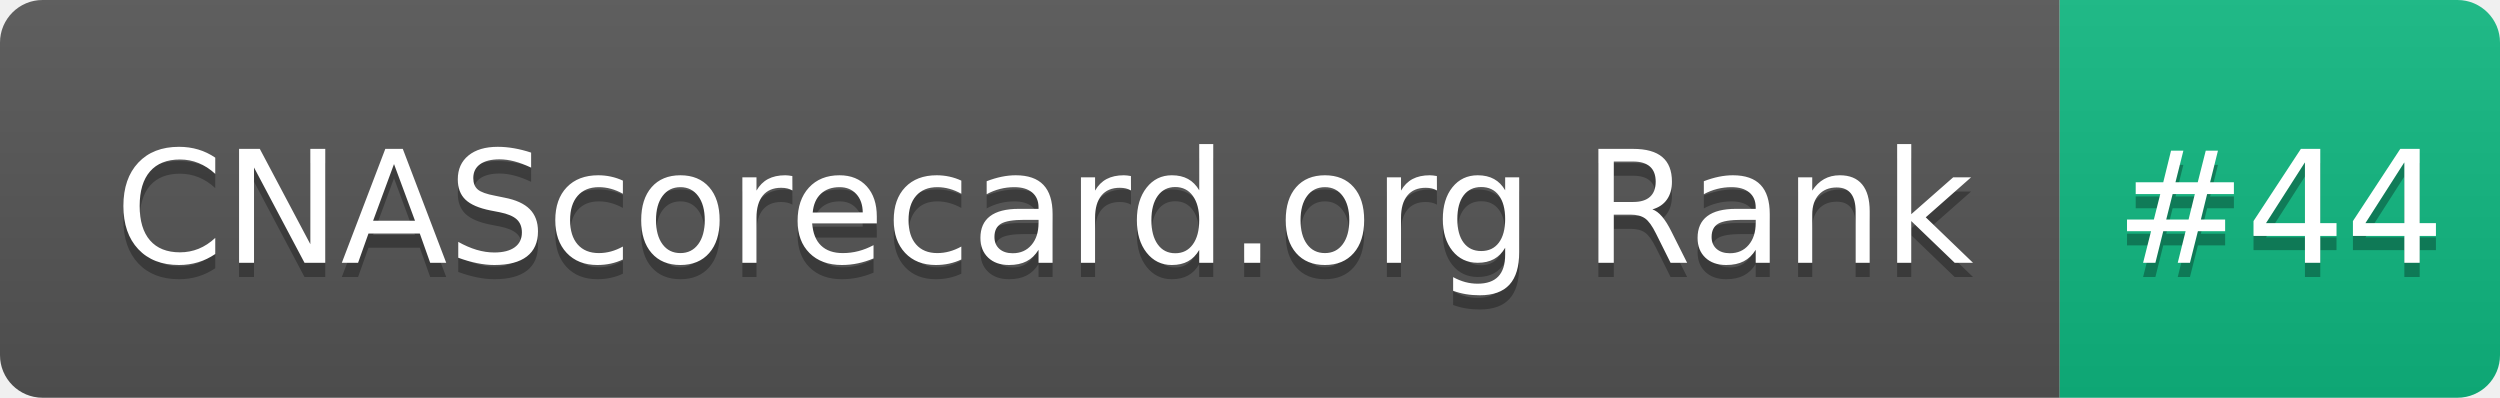
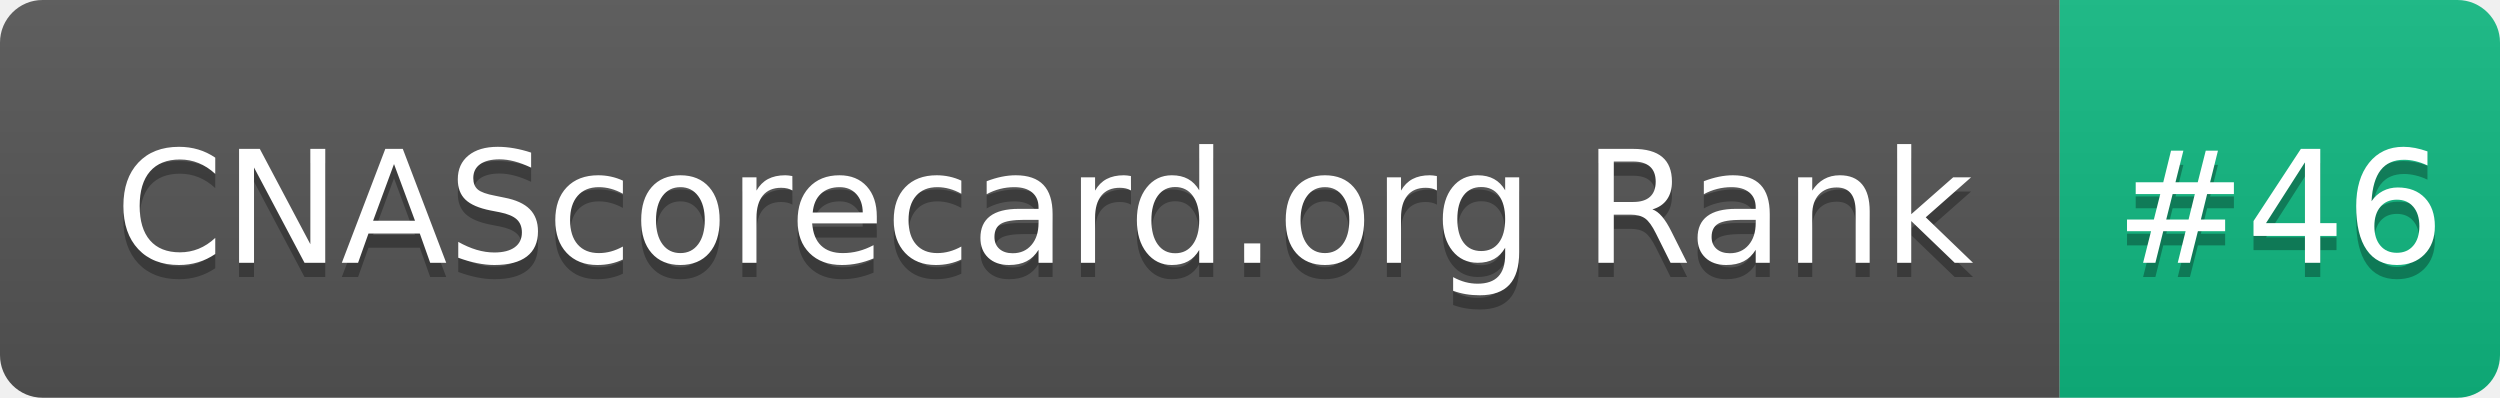
- <svg xmlns="http://www.w3.org/2000/svg" width="176" height="28" role="img" aria-label="CNAScorecard.org Rank: #44">
+ <svg xmlns="http://www.w3.org/2000/svg" width="176" height="28" role="img" aria-label="CNAScorecard.org Rank: #46">
  <linearGradient id="s" x2="0" y2="100%">
    <stop offset="0" stop-color="#bbb" stop-opacity=".1" />
    <stop offset="1" stop-opacity=".1" />
  </linearGradient>
  <clipPath id="r">
    <rect width="176" height="28" rx="3" fill="#fff" />
  </clipPath>
  <g clip-path="url(#r)">
    <rect width="145" height="28" fill="#555" />
    <rect x="145" width="31" height="28" fill="#10B981" />
    <rect width="176" height="28" fill="url(#s)" />
  </g>
  <g fill="#fff" text-anchor="middle" font-family="Verdana,Geneva,DejaVu Sans,sans-serif" text-rendering="geometricPrecision" font-size="110">
    <text aria-hidden="true" x="735" y="195" fill="#010101" fill-opacity=".3" transform="scale(.1)" textLength="1350">CNAScorecard.org Rank</text>
    <text x="735" y="185" transform="scale(.1)" fill="#fff" textLength="1350">CNAScorecard.org Rank</text>
-     <text aria-hidden="true" x="1605" y="195" fill="#010101" fill-opacity=".3" transform="scale(.1)" textLength="210">#44</text>
-     <text x="1605" y="185" transform="scale(.1)" fill="#fff" textLength="210">#44</text>
+     <text aria-hidden="true" x="1605" y="195" fill="#010101" fill-opacity=".3" transform="scale(.1)" textLength="210">#46</text>
+     <text x="1605" y="185" transform="scale(.1)" fill="#fff" textLength="210">#46</text>
  </g>
</svg>
